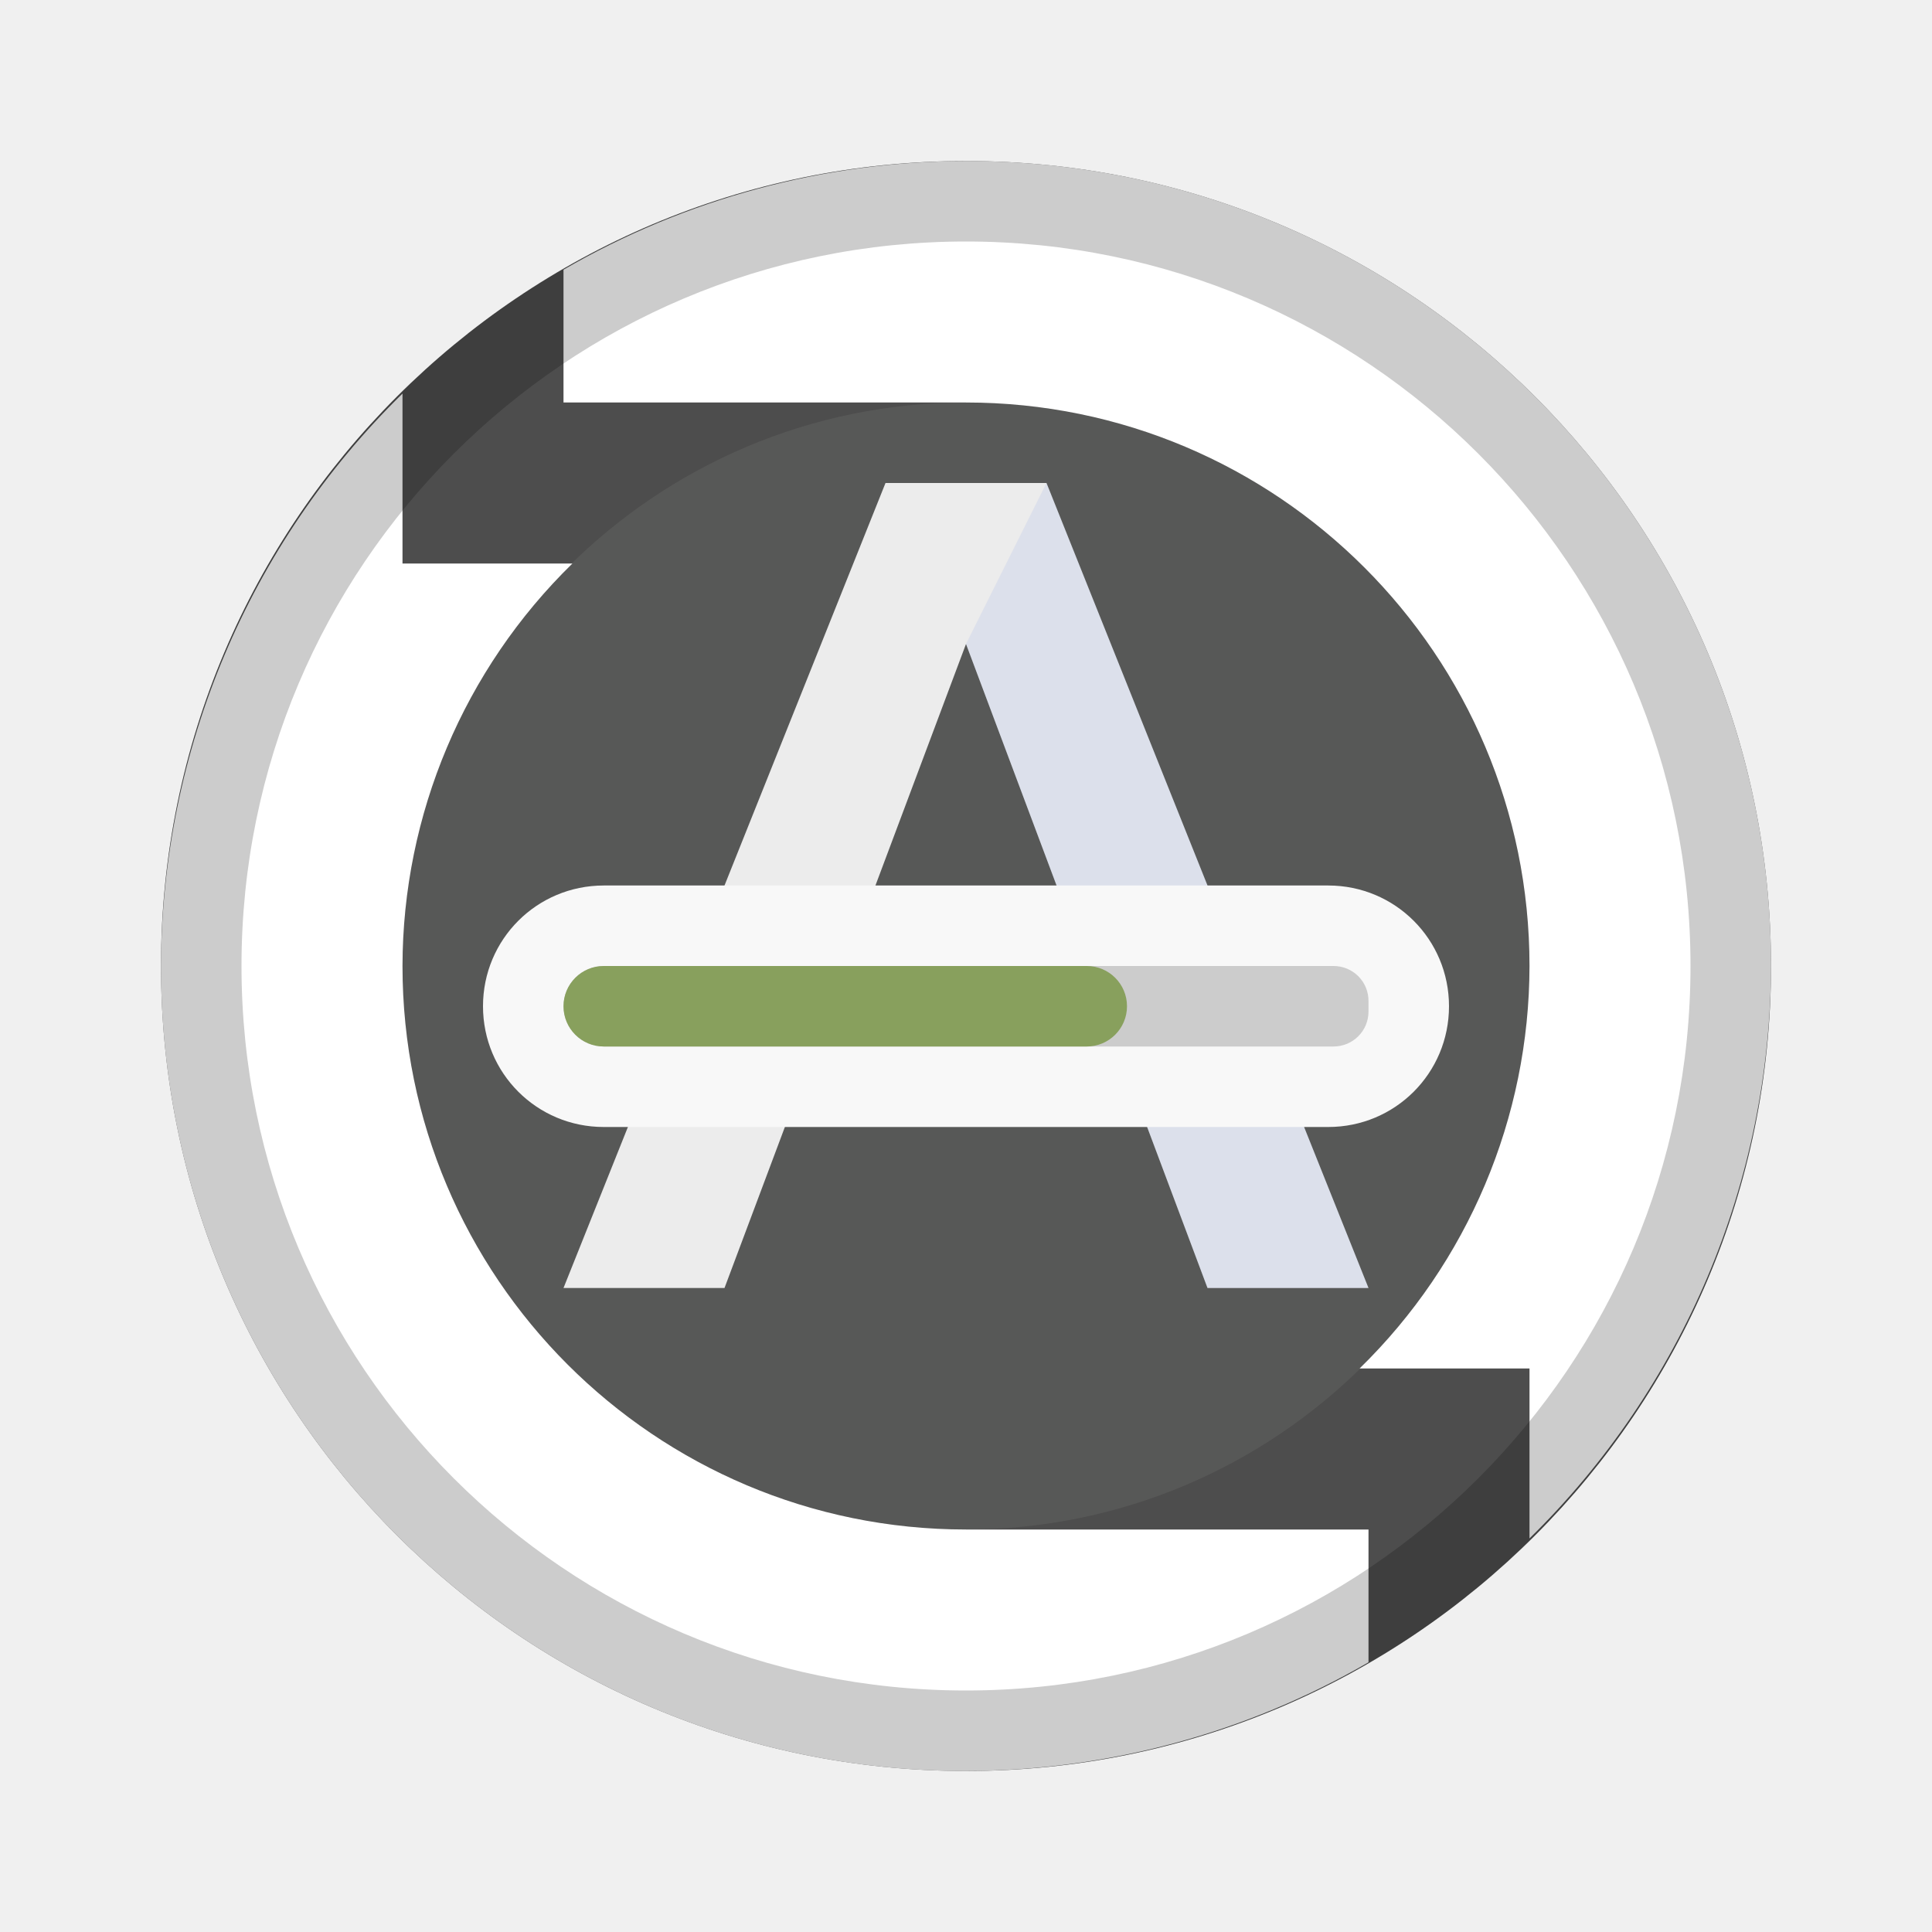
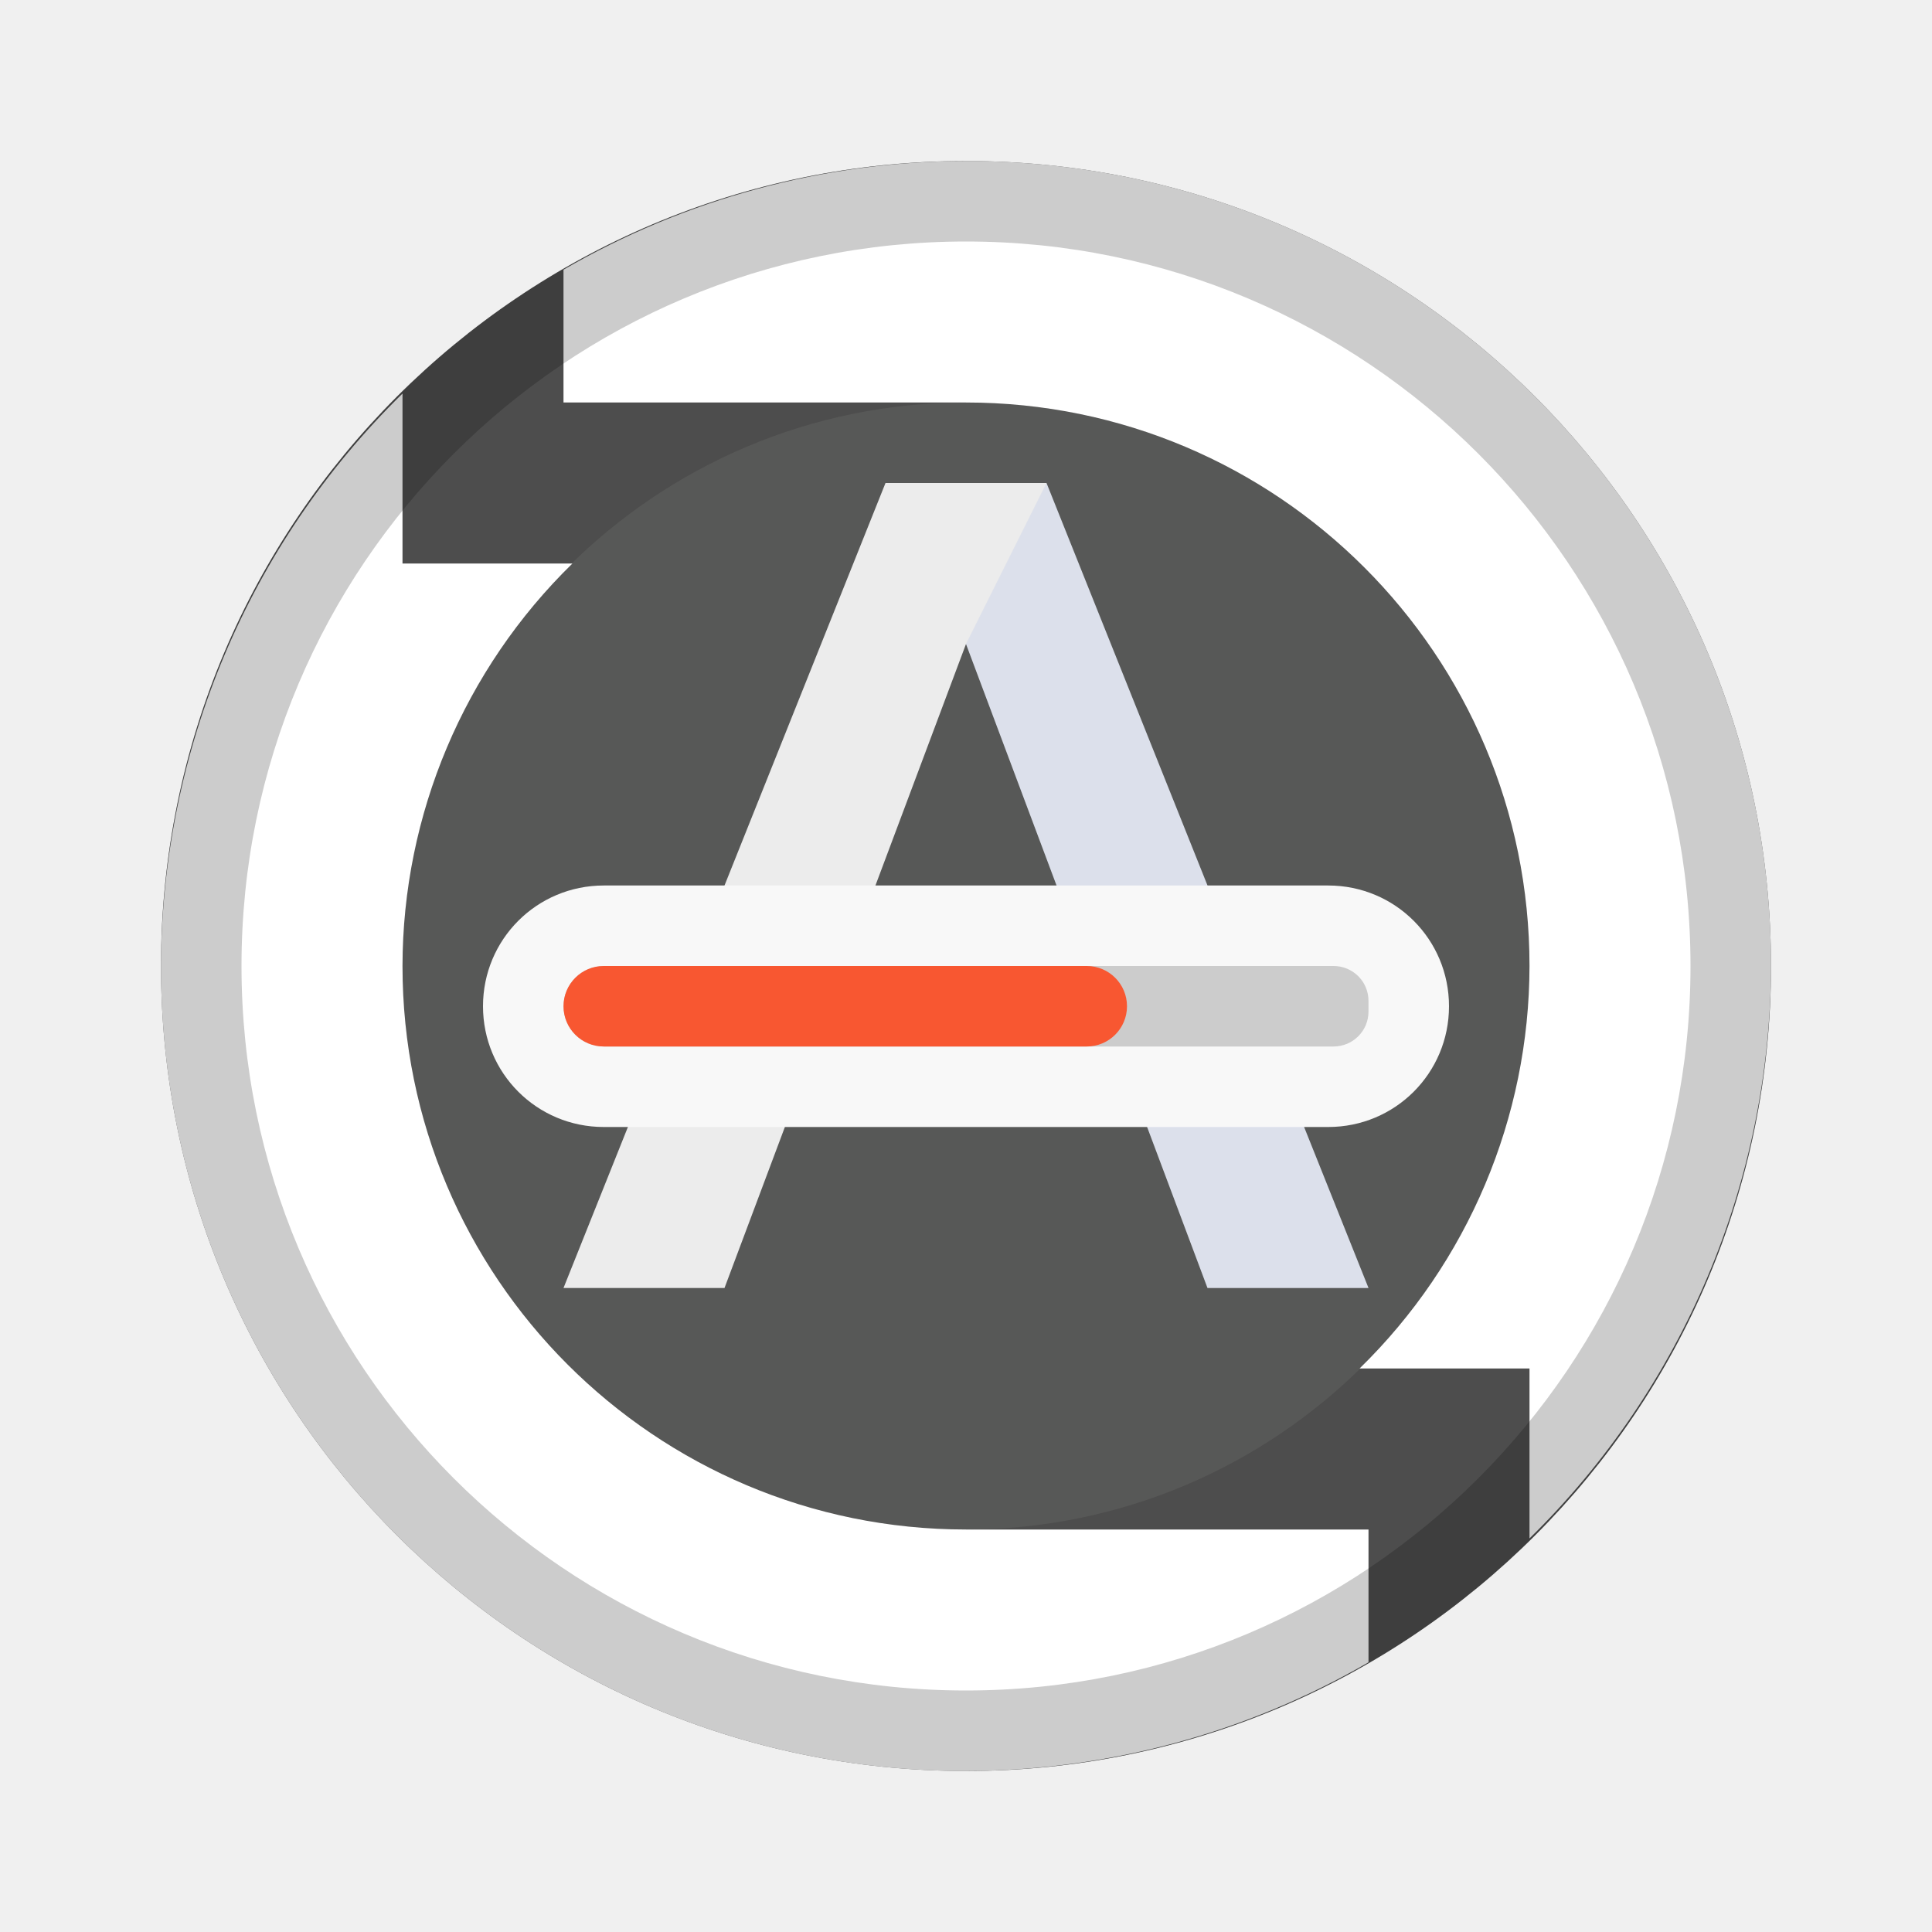
<svg xmlns="http://www.w3.org/2000/svg" viewBox="0 0 24 24">
-   <circle cx="12" cy="12" r="10" fill="#4d4d4d" fill-rule="evenodd" />
-   <circle cx="12" cy="12" r="7" opacity=".1" fill="#babeb4" fill-rule="evenodd" />
-   <path d="M12 2a10 10 0 00-5 1.35V5h5zM5 4.889A10 10 0 002 12a10 10 0 0010 10v-3a7 7 0 01-7-7 7 7 0 012.111-5H5zM12 22a10 10 0 005-1.35V19h-5zm7-2.889A10 10 0 0022 12 10 10 0 0012 2v3a7 7 0 017 7 7 7 0 01-2.111 5H19z" fill="#fff" fill-rule="evenodd" />
-   <path d="M12 2A10 10 0 002 12a10 10 0 0010 10 10 10 0 0010-10A10 10 0 0012 2zm0 1a9 9 0 019 9 9 9 0 01-9 9 9 9 0 01-9-9 9 9 0 019-9z" opacity=".2" fill-rule="evenodd" />
-   <path d="M11 6h2l4 10h-2l-3-8-3 8H7z" fill="#ececec" />
-   <path d="M12 8l1-2 4 10h-2z" fill="#4571df" opacity=".1" />
-   <path style="marker:none" d="M7.5 11h9c.831 0 1.5.669 1.5 1.5s-.669 1.5-1.5 1.5h-9c-.831 0-1.5-.669-1.5-1.5S6.669 11 7.5 11z" color="#000" overflow="visible" fill="#f8f8f8" />
-   <path d="M7.5 12a.499.499 0 100 1H16.566c.24 0 .434-.194.434-.434v-.133a.433.433 0 00-.434-.433h-6.132z" style="marker:none" color="#000" overflow="visible" opacity=".2" fill="#1f1f1f" />
-   <path style="marker:none" d="M13.5 12h-6a.499.499 0 100 1h6a.499.499 0 100-1z" color="#000" overflow="visible" fill="#88a05d" />
+   <circle style="opacity:1;fill:#4d4d4d;fill-opacity:1;fill-rule:evenodd;stroke:none;stroke-width:2;stroke-linecap:round;stroke-linejoin:round;stroke-miterlimit:4;stroke-dasharray:none;stroke-opacity:1" cx="12" cy="12" r="10" />
+   <circle style="opacity:.1;fill:#babeb4;fill-opacity:1;fill-rule:evenodd;stroke:none;stroke-width:2;stroke-linecap:round;stroke-linejoin:round;stroke-miterlimit:4;stroke-dasharray:none;stroke-opacity:1" cx="12" cy="12" r="7" />
+   <path style="opacity:1;fill:#fff;fill-opacity:1;fill-rule:evenodd;stroke:none;stroke-width:2;stroke-linecap:round;stroke-linejoin:round;stroke-miterlimit:4;stroke-dasharray:none;stroke-opacity:1" d="M12 2a10 10 0 0 0-5 1.35V5h5zM5 4.889A10 10 0 0 0 2 12a10 10 0 0 0 10 10v-3a7 7 0 0 1-7-7 7 7 0 0 1 2.111-5H5zM12 22a10 10 0 0 0 5-1.35V19h-5zm7-2.889A10 10 0 0 0 22 12 10 10 0 0 0 12 2v3a7 7 0 0 1 7 7 7 7 0 0 1-2.111 5H19z" />
+   <path style="opacity:.2;fill:#000;fill-opacity:1;fill-rule:evenodd;stroke:none;stroke-width:2;stroke-linecap:round;stroke-linejoin:round;stroke-miterlimit:4;stroke-dasharray:none;stroke-opacity:1" d="M12 2A10 10 0 0 0 2 12a10 10 0 0 0 10 10 10 10 0 0 0 10-10A10 10 0 0 0 12 2zm0 1a9 9 0 0 1 9 9 9 9 0 0 1-9 9 9 9 0 0 1-9-9 9 9 0 0 1 9-9z" />
+   <path style="fill:#ececec;fill-opacity:1;stroke:none;stroke-width:1px;stroke-linecap:butt;stroke-linejoin:miter;stroke-opacity:1" d="M11 6h2l4 10h-2l-3-8-3 8H7z" />
+   <path style="fill:#4571df;stroke:none;stroke-width:1px;stroke-linecap:butt;stroke-linejoin:miter;stroke-opacity:1;fill-opacity:1;opacity:.1" d="m12 8 1-2 4 10h-2z" />
+   <path style="color:#000;display:inline;overflow:visible;visibility:visible;opacity:1;fill:#f8f8f8;fill-opacity:1;fill-rule:nonzero;stroke:none;stroke-width:2;stroke-linecap:butt;stroke-linejoin:miter;stroke-miterlimit:4;stroke-dasharray:2,2;stroke-dashoffset:0;stroke-opacity:1;marker:none;enable-background:accumulate" d="M7.5 11h9c.831 0 1.5.669 1.5 1.5s-.669 1.5-1.5 1.5h-9c-.831 0-1.5-.669-1.5-1.5S6.669 11 7.5 11z" />
+   <path d="M7.5 12a.499.499 0 1 0 0 1H16.566c.24 0 .434-.194.434-.434v-.133a.433.433 0 0 0-.434-.433h-6.132z" style="color:#000;display:inline;overflow:visible;visibility:visible;opacity:.2;fill:#1f1f1f;fill-opacity:1;fill-rule:nonzero;stroke:none;stroke-width:2;stroke-linecap:butt;stroke-linejoin:miter;stroke-miterlimit:4;stroke-dasharray:2,2;stroke-dashoffset:0;stroke-opacity:1;marker:none;enable-background:accumulate" />
+   <path style="color:#000;display:inline;overflow:visible;visibility:visible;opacity:1;fill:#f85731;fill-opacity:1;fill-rule:nonzero;stroke:none;stroke-width:2;stroke-linecap:butt;stroke-linejoin:miter;stroke-miterlimit:4;stroke-dasharray:2,2;stroke-dashoffset:0;stroke-opacity:1;marker:none;enable-background:accumulate" d="M13.5 12h-6a.499.499 0 1 0 0 1h6a.499.499 0 1 0 0-1z" />
</svg>
